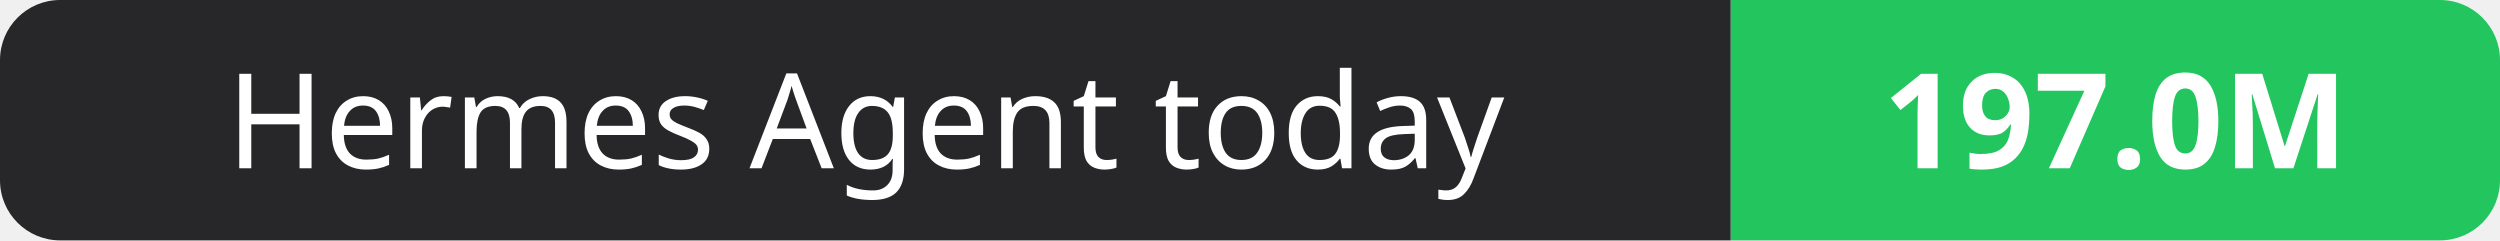
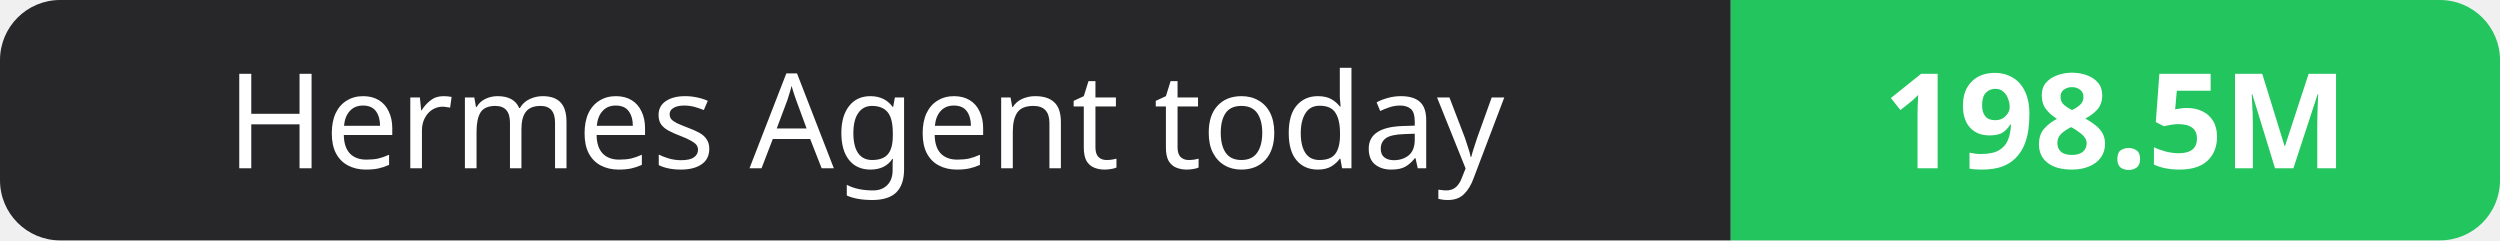
- <svg xmlns="http://www.w3.org/2000/svg" width="208" height="20" role="img" aria-label="Hermes Agent today: 197.0M">
+ <svg xmlns="http://www.w3.org/2000/svg" width="208" height="20" role="img" aria-label="Hermes Agent today: 198.5M">
  <clipPath id="r">
    <rect width="208" height="20" rx="5" fill="#fff" />
  </clipPath>
  <g clip-path="url(#r)">
    <rect width="144" height="20" fill="#27272a" />
    <rect x="144" width="64" height="20" fill="#22c55e" />
  </g>
  <g fill="#fff" text-anchor="middle" font-family="Verdana,Geneva,sans-serif" font-size="11">
    <text x="72.0" y="14">Hermes Agent today</text>
-     <text x="176.0" y="14" font-weight="700">197.0M</text>
+     <text x="176.0" y="14" font-weight="700">198.5M</text>
  </g>
</svg>
